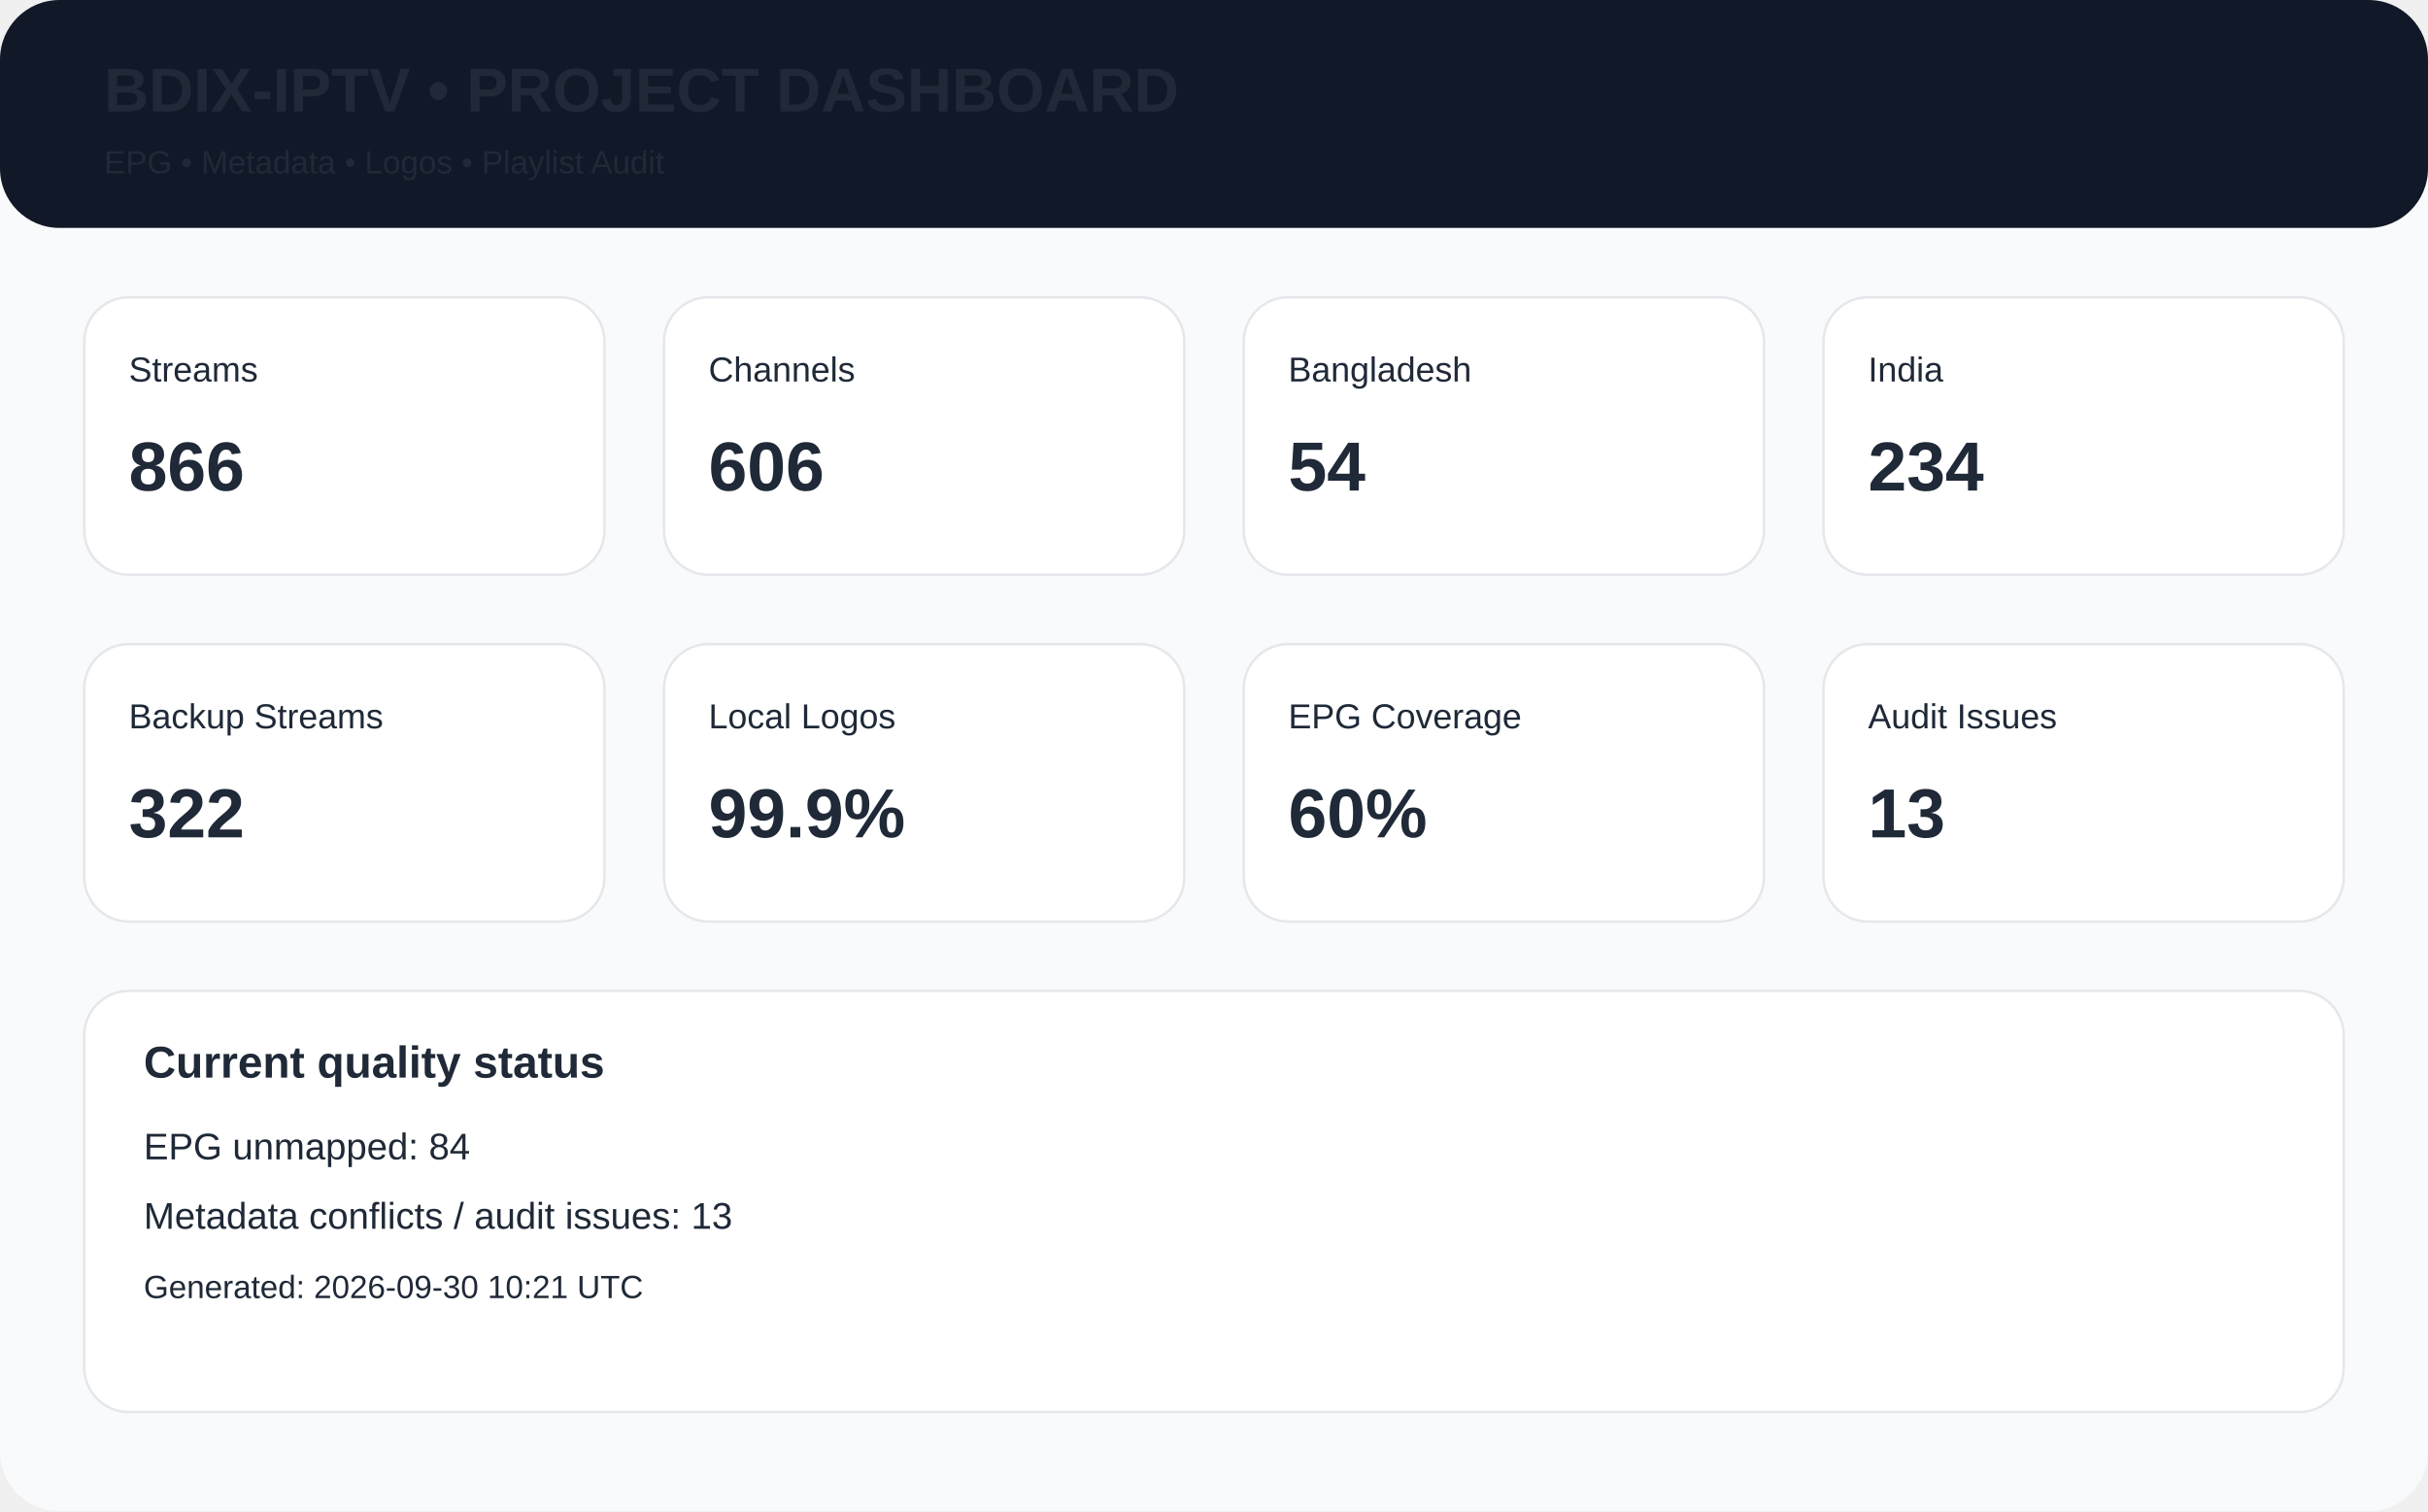
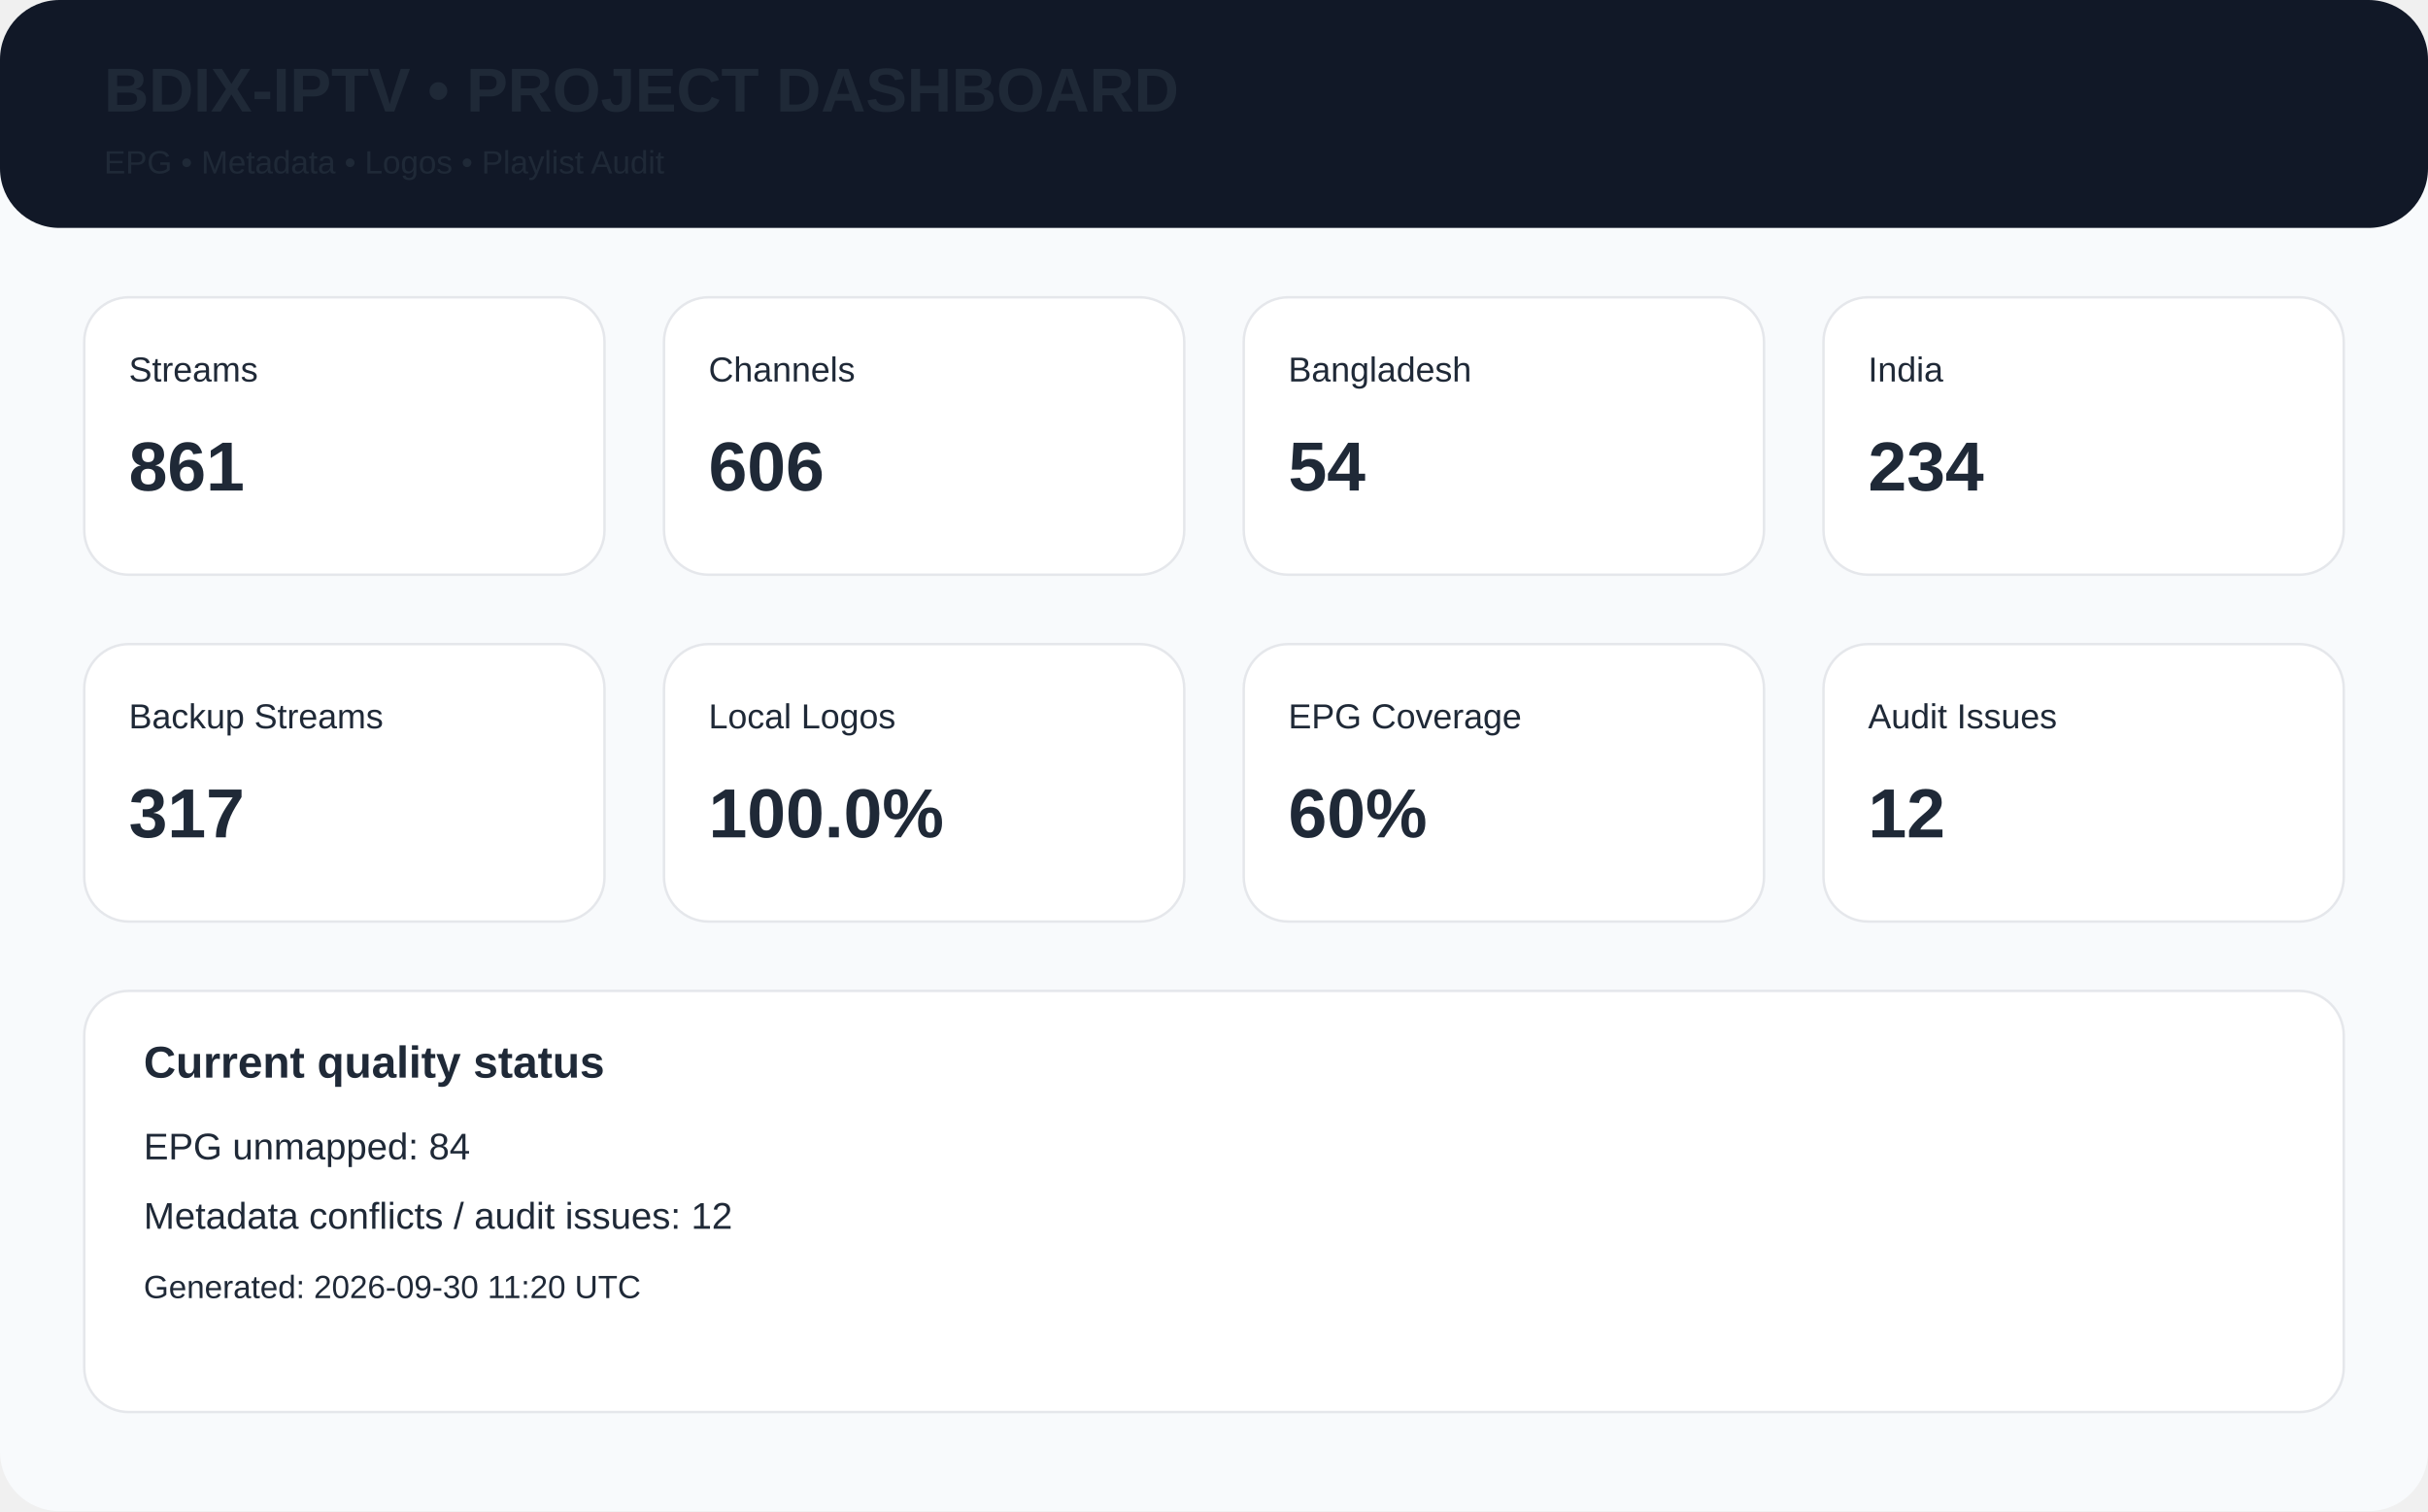
<svg xmlns="http://www.w3.org/2000/svg" width="980" height="610" viewBox="0 0 980 610">
  <rect width="980" height="610" rx="24" fill="#f8fafc" />
  <rect x="0" y="0" width="980" height="92" rx="24" fill="#111827" />
  <text x="42" y="45" font-family="Arial,Helvetica,sans-serif" font-size="25px" font-weight="700" fill="#1f2937">BDIX-IPTV • PROJECT DASHBOARD</text>
  <text x="42" y="70" font-family="Arial,Helvetica,sans-serif" font-size="13px" font-weight="400" fill="#1f2937">EPG • Metadata • Logos • Playlist Audit</text>
  <rect x="34" y="120" width="210" height="112" rx="18" fill="white" stroke="#e5e7eb" />
  <text x="52" y="154" font-family="Arial,Helvetica,sans-serif" font-size="14px" font-weight="400" fill="#1f2937">Streams</text>
-   <text x="52" y="198" font-family="Arial,Helvetica,sans-serif" font-size="28px" font-weight="700" fill="#1f2937">866</text>
+   <text x="52" y="198" font-family="Arial,Helvetica,sans-serif" font-size="28px" font-weight="700" fill="#1f2937">861</text>
  <rect x="268" y="120" width="210" height="112" rx="18" fill="white" stroke="#e5e7eb" />
  <text x="286" y="154" font-family="Arial,Helvetica,sans-serif" font-size="14px" font-weight="400" fill="#1f2937">Channels</text>
  <text x="286" y="198" font-family="Arial,Helvetica,sans-serif" font-size="28px" font-weight="700" fill="#1f2937">606</text>
  <rect x="502" y="120" width="210" height="112" rx="18" fill="white" stroke="#e5e7eb" />
  <text x="520" y="154" font-family="Arial,Helvetica,sans-serif" font-size="14px" font-weight="400" fill="#1f2937">Bangladesh</text>
  <text x="520" y="198" font-family="Arial,Helvetica,sans-serif" font-size="28px" font-weight="700" fill="#1f2937">54</text>
  <rect x="736" y="120" width="210" height="112" rx="18" fill="white" stroke="#e5e7eb" />
  <text x="754" y="154" font-family="Arial,Helvetica,sans-serif" font-size="14px" font-weight="400" fill="#1f2937">India</text>
  <text x="754" y="198" font-family="Arial,Helvetica,sans-serif" font-size="28px" font-weight="700" fill="#1f2937">234</text>
  <rect x="34" y="260" width="210" height="112" rx="18" fill="white" stroke="#e5e7eb" />
  <text x="52" y="294" font-family="Arial,Helvetica,sans-serif" font-size="14px" font-weight="400" fill="#1f2937">Backup Streams</text>
-   <text x="52" y="338" font-family="Arial,Helvetica,sans-serif" font-size="28px" font-weight="700" fill="#1f2937">322</text>
+   <text x="52" y="338" font-family="Arial,Helvetica,sans-serif" font-size="28px" font-weight="700" fill="#1f2937">317</text>
  <rect x="268" y="260" width="210" height="112" rx="18" fill="white" stroke="#e5e7eb" />
  <text x="286" y="294" font-family="Arial,Helvetica,sans-serif" font-size="14px" font-weight="400" fill="#1f2937">Local Logos</text>
-   <text x="286" y="338" font-family="Arial,Helvetica,sans-serif" font-size="28px" font-weight="700" fill="#1f2937">99.9%</text>
+   <text x="286" y="338" font-family="Arial,Helvetica,sans-serif" font-size="28px" font-weight="700" fill="#1f2937">100.0%</text>
  <rect x="502" y="260" width="210" height="112" rx="18" fill="white" stroke="#e5e7eb" />
  <text x="520" y="294" font-family="Arial,Helvetica,sans-serif" font-size="14px" font-weight="400" fill="#1f2937">EPG Coverage</text>
  <text x="520" y="338" font-family="Arial,Helvetica,sans-serif" font-size="28px" font-weight="700" fill="#1f2937">60%</text>
  <rect x="736" y="260" width="210" height="112" rx="18" fill="white" stroke="#e5e7eb" />
  <text x="754" y="294" font-family="Arial,Helvetica,sans-serif" font-size="14px" font-weight="400" fill="#1f2937">Audit Issues</text>
-   <text x="754" y="338" font-family="Arial,Helvetica,sans-serif" font-size="28px" font-weight="700" fill="#1f2937">13</text>
+   <text x="754" y="338" font-family="Arial,Helvetica,sans-serif" font-size="28px" font-weight="700" fill="#1f2937">12</text>
  <rect x="34" y="400" width="912" height="170" rx="18" fill="white" stroke="#e5e7eb" />
  <text x="58" y="435" font-family="Arial,Helvetica,sans-serif" font-size="18px" font-weight="700" fill="#1f2937">Current quality status</text>
  <text x="58" y="468" font-family="Arial,Helvetica,sans-serif" font-size="15px" font-weight="400" fill="#1f2937">EPG unmapped: 84</text>
-   <text x="58" y="496" font-family="Arial,Helvetica,sans-serif" font-size="15px" font-weight="400" fill="#1f2937">Metadata conflicts / audit issues: 13</text>
-   <text x="58" y="524" font-family="Arial,Helvetica,sans-serif" font-size="13px" font-weight="400" fill="#1f2937">Generated: 2026-09-30 10:21 UTC</text>
+   <text x="58" y="496" font-family="Arial,Helvetica,sans-serif" font-size="15px" font-weight="400" fill="#1f2937">Metadata conflicts / audit issues: 12</text>
+   <text x="58" y="524" font-family="Arial,Helvetica,sans-serif" font-size="13px" font-weight="400" fill="#1f2937">Generated: 2026-09-30 11:20 UTC</text>
</svg>
